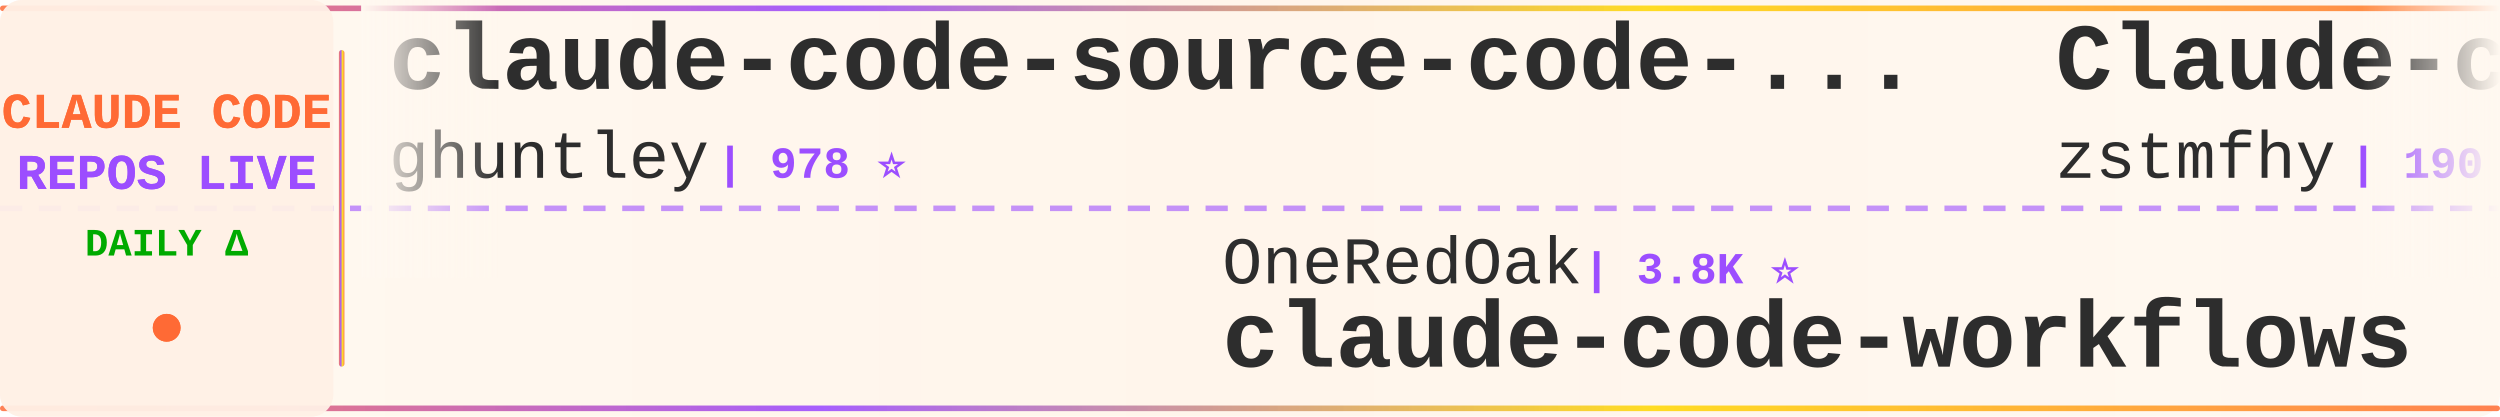
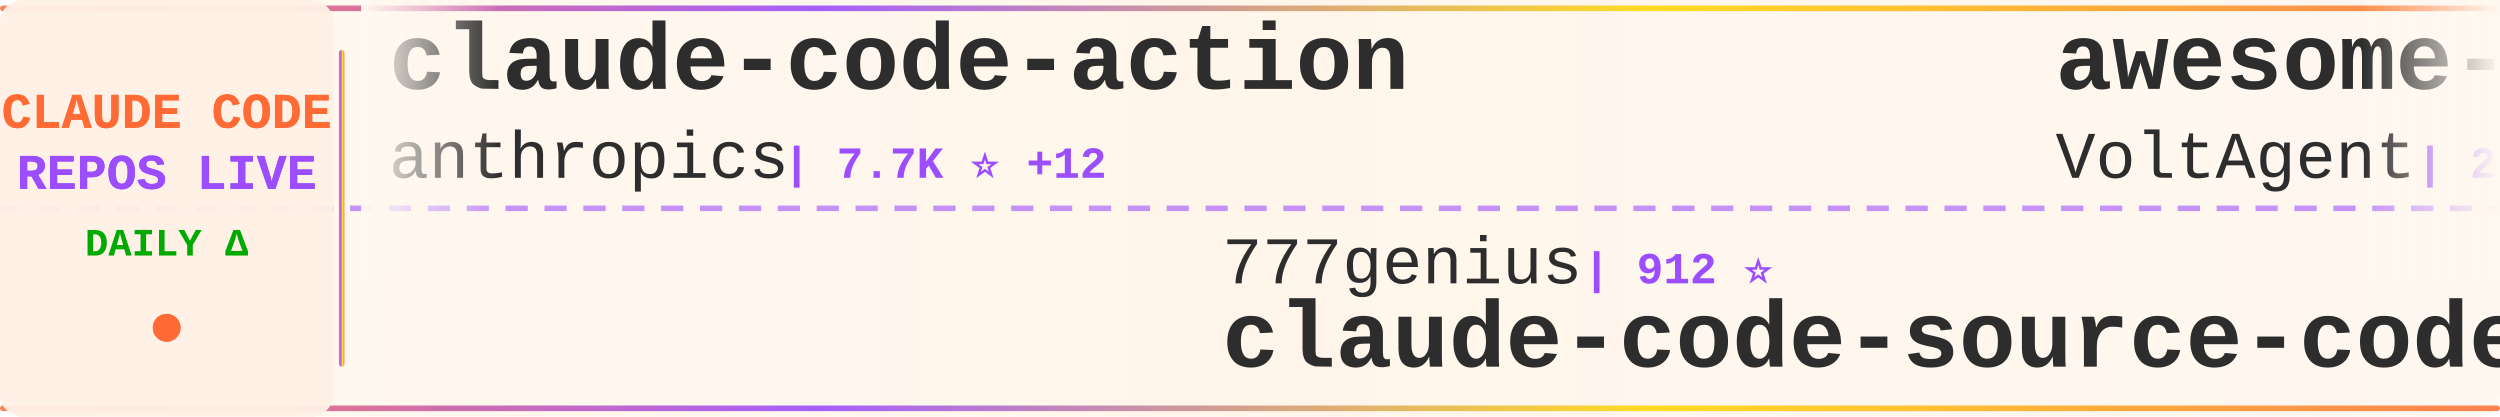
<svg xmlns="http://www.w3.org/2000/svg" width="900" height="150">
  <defs>
    <linearGradient id="tickerBg" x1="0%" y1="0%" x2="100%" y2="0%">
      <stop offset="0%" style="stop-color:#fff8f0;stop-opacity:0.98" />
      <stop offset="50%" style="stop-color:#fff5eb;stop-opacity:1" />
      <stop offset="100%" style="stop-color:#fff8f0;stop-opacity:0.98" />
    </linearGradient>
    <linearGradient id="borderGrad" x1="0%" y1="0%" x2="100%" y2="0%">
      <stop offset="0%" style="stop-color:#FF6B35;stop-opacity:0.85">
        <animate attributeName="stop-opacity" values="0.85;1;0.85" dur="2s" repeatCount="indefinite" />
      </stop>
      <stop offset="33%" style="stop-color:#9C4EFF;stop-opacity:0.9">
        <animate attributeName="stop-opacity" values="0.9;1;0.9" dur="2.2s" repeatCount="indefinite" />
      </stop>
      <stop offset="66%" style="stop-color:#FFD700;stop-opacity:0.85">
        <animate attributeName="stop-opacity" values="0.85;1;0.85" dur="1.8s" repeatCount="indefinite" />
      </stop>
      <stop offset="100%" style="stop-color:#FF6B35;stop-opacity:0.85">
        <animate attributeName="stop-opacity" values="0.85;1;0.85" dur="2s" repeatCount="indefinite" />
      </stop>
    </linearGradient>
    <filter id="textGlow">
      <feGaussianBlur stdDeviation="0.15" result="coloredBlur" />
      <feMerge>
        <feMergeNode in="coloredBlur" />
        <feMergeNode in="SourceGraphic" />
      </feMerge>
    </filter>
    <filter id="metricGlow">
      <feGaussianBlur stdDeviation="0.2" result="coloredBlur" />
      <feMerge>
        <feMergeNode in="coloredBlur" />
        <feMergeNode in="SourceGraphic" />
      </feMerge>
    </filter>
    <linearGradient id="leftFade" x1="0%" y1="0%" x2="100%" y2="0%">
      <stop offset="0%" style="stop-color:#fff8f0;stop-opacity:1" />
      <stop offset="100%" style="stop-color:#fff8f0;stop-opacity:0" />
    </linearGradient>
    <linearGradient id="rightFade" x1="0%" y1="0%" x2="100%" y2="0%">
      <stop offset="0%" style="stop-color:#fff8f0;stop-opacity:0" />
      <stop offset="100%" style="stop-color:#fff8f0;stop-opacity:1" />
    </linearGradient>
  </defs>
  <rect width="900" height="150" fill="url(#tickerBg)" rx="8" />
  <rect x="0" y="2" width="900" height="2" fill="url(#borderGrad)" rx="1" />
  <rect x="0" y="146" width="900" height="2" fill="url(#borderGrad)" rx="1" />
  <line x1="0" y1="75" x2="900" y2="75" stroke="#9C4EFF" stroke-width="2" stroke-dasharray="8 6" opacity="0.6" />
  <rect x="0" y="0" width="120" height="150" fill="#fff0e6" opacity="0.95" rx="8" />
  <text x="60" y="46" font-family="'Courier New', monospace" font-size="18" font-weight="bold" fill="#FF6B35" text-anchor="middle" filter="url(#textGlow)">
    CLAUDE CODE
  </text>
  <text x="60" y="68" font-family="'Courier New', monospace" font-size="18" font-weight="bold" fill="#9C4EFF" text-anchor="middle" filter="url(#textGlow)">
    REPOS LIVE
  </text>
  <text x="60" y="92" font-family="'Courier New', monospace" font-size="14" font-weight="bold" fill="#00aa00" text-anchor="middle">
    DAILY Δ
  </text>
  <circle cx="60" cy="118" r="5" fill="#FF6B35" filter="url(#metricGlow)">
    <animate attributeName="r" values="4;6;4" dur="1.5s" repeatCount="indefinite" />
    <animate attributeName="opacity" values="0.6;1;0.6" dur="1.5s" repeatCount="indefinite" />
  </circle>
  <rect x="122" y="18" width="2" height="114" fill="url(#borderGrad)" rx="1" />
  <clipPath id="tickerClip">
    <rect x="130" y="0" width="770" height="150" />
  </clipPath>
  <g clip-path="url(#tickerClip)">
    <g id="tickerItems">
      <animateTransform attributeName="transform" attributeType="XML" type="translate" from="0 0" to="-3000 0" dur="54s" repeatCount="indefinite" />
      <g transform="translate(0, 0)">
-         <text x="140" y="32" font-family="'Courier New', monospace" font-size="34" font-weight="bold" fill="#2d2d2d">claude-code-source-code-...</text>
-         <text x="140" y="64" font-family="'Courier New', monospace" font-size="24" font-weight="normal" fill="#2d2d2d" opacity="1.0">ghuntley</text>
-         <text x="258" y="64" font-family="'Courier New', monospace" font-size="16" font-weight="bold" fill="#9C4EFF"> | 978 ⭐</text>
+         <text x="140" y="32" font-family="'Courier New', monospace" font-size="34" font-weight="bold" fill="#2d2d2d">claude-code-action</text>
+         <text x="140" y="64" font-family="'Courier New', monospace" font-size="24" font-weight="normal" fill="#2d2d2d" opacity="1.0">anthropics</text>
+         <text x="282" y="64" font-family="'Courier New', monospace" font-size="16" font-weight="bold" fill="#9C4EFF"> | 7.7K ⭐ +12</text>
      </g>
      <g transform="translate(300, 0)">
-         <text x="140" y="102" font-family="'Courier New', monospace" font-size="24" font-weight="normal" fill="#2d2d2d" opacity="1.0">OneRedOak</text>
-         <text x="270" y="102" font-family="'Courier New', monospace" font-size="16" font-weight="bold" fill="#9C4EFF"> | 3.8K ⭐</text>
-         <text x="140" y="132" font-family="'Courier New', monospace" font-size="34" font-weight="bold" fill="#2d2d2d">claude-code-workflows</text>
+         <text x="140" y="102" font-family="'Courier New', monospace" font-size="24" font-weight="normal" fill="#2d2d2d" opacity="1.0">777genius</text>
+         <text x="270" y="102" font-family="'Courier New', monospace" font-size="16" font-weight="bold" fill="#9C4EFF"> | 912 ⭐</text>
+         <text x="140" y="132" font-family="'Courier New', monospace" font-size="34" font-weight="bold" fill="#2d2d2d">claude-code-source-code</text>
      </g>
      <g transform="translate(600, 0)">
-         <text x="140" y="32" font-family="'Courier New', monospace" font-size="34" font-weight="bold" fill="#2d2d2d">Claude-code</text>
-         <text x="140" y="64" font-family="'Courier New', monospace" font-size="24" font-weight="normal" fill="#2d2d2d" opacity="1.0">zstmfhy</text>
-         <text x="246" y="64" font-family="'Courier New', monospace" font-size="16" font-weight="bold" fill="#9C4EFF"> | 190 ⭐</text>
+         <text x="140" y="32" font-family="'Courier New', monospace" font-size="34" font-weight="bold" fill="#2d2d2d">awesome-claude-code-suba...</text>
+         <text x="140" y="64" font-family="'Courier New', monospace" font-size="24" font-weight="normal" fill="#2d2d2d" opacity="1.0">VoltAgent</text>
+         <text x="270" y="64" font-family="'Courier New', monospace" font-size="16" font-weight="bold" fill="#9C4EFF"> | 20.4K ⭐ +63</text>
      </g>
      <g transform="translate(900, 0)">
-         <text x="140" y="102" font-family="'Courier New', monospace" font-size="24" font-weight="normal" fill="#2d2d2d" opacity="1.0">anthropics</text>
-         <text x="282" y="102" font-family="'Courier New', monospace" font-size="16" font-weight="bold" fill="#9C4EFF"> | 846 ⭐</text>
-         <text x="140" y="132" font-family="'Courier New', monospace" font-size="34" font-weight="bold" fill="#2d2d2d">claude-code-base-action</text>
+         <text x="140" y="102" font-family="'Courier New', monospace" font-size="24" font-weight="normal" fill="#2d2d2d" opacity="1.0">SeemSeam</text>
+         <text x="258" y="102" font-family="'Courier New', monospace" font-size="16" font-weight="bold" fill="#9C4EFF"> | 2.8K ⭐ +8</text>
+         <text x="140" y="132" font-family="'Courier New', monospace" font-size="34" font-weight="bold" fill="#2d2d2d">claude_codex_bridge</text>
      </g>
      <g transform="translate(1200, 0)">
-         <text x="140" y="32" font-family="'Courier New', monospace" font-size="34" font-weight="bold" fill="#2d2d2d">Open-ClaudeCode</text>
-         <text x="140" y="64" font-family="'Courier New', monospace" font-size="24" font-weight="normal" fill="#2d2d2d" opacity="1.0">LING71671</text>
-         <text x="270" y="64" font-family="'Courier New', monospace" font-size="16" font-weight="bold" fill="#9C4EFF"> | 860 ⭐ +5</text>
+         <text x="140" y="32" font-family="'Courier New', monospace" font-size="34" font-weight="bold" fill="#2d2d2d">claude-code-hub</text>
+         <text x="140" y="64" font-family="'Courier New', monospace" font-size="24" font-weight="normal" fill="#2d2d2d" opacity="1.0">ding113</text>
+         <text x="246" y="64" font-family="'Courier New', monospace" font-size="16" font-weight="bold" fill="#9C4EFF"> | 2.9K ⭐ +5</text>
      </g>
      <g transform="translate(1500, 0)">
-         <text x="140" y="102" font-family="'Courier New', monospace" font-size="24" font-weight="normal" fill="#2d2d2d" opacity="1.0">repowise-dev</text>
-         <text x="306" y="102" font-family="'Courier New', monospace" font-size="16" font-weight="bold" fill="#9C4EFF"> | 1.1K ⭐ +3</text>
-         <text x="140" y="132" font-family="'Courier New', monospace" font-size="34" font-weight="bold" fill="#2d2d2d">claude-code-prompts</text>
+         <text x="140" y="102" font-family="'Courier New', monospace" font-size="24" font-weight="normal" fill="#2d2d2d" opacity="1.0">jeremylongshore</text>
+         <text x="342" y="102" font-family="'Courier New', monospace" font-size="16" font-weight="bold" fill="#9C4EFF"> | 2.2K ⭐ +2</text>
+         <text x="140" y="132" font-family="'Courier New', monospace" font-size="34" font-weight="bold" fill="#2d2d2d">claude-code-plugins-plus...</text>
      </g>
      <g transform="translate(1800, 0)">
-         <text x="140" y="32" font-family="'Courier New', monospace" font-size="34" font-weight="bold" fill="#2d2d2d">claude-code-guide</text>
-         <text x="140" y="64" font-family="'Courier New', monospace" font-size="24" font-weight="normal" fill="#2d2d2d" opacity="1.0">Cranot</text>
-         <text x="234" y="64" font-family="'Courier New', monospace" font-size="16" font-weight="bold" fill="#9C4EFF"> | 2.8K ⭐ +6</text>
+         <text x="140" y="32" font-family="'Courier New', monospace" font-size="34" font-weight="bold" fill="#2d2d2d">claude-code-telegram</text>
+         <text x="140" y="64" font-family="'Courier New', monospace" font-size="24" font-weight="normal" fill="#2d2d2d" opacity="1.0">RichardAtCT</text>
+         <text x="294" y="64" font-family="'Courier New', monospace" font-size="16" font-weight="bold" fill="#9C4EFF"> | 2.6K ⭐ +3</text>
      </g>
      <g transform="translate(2100, 0)">
-         <text x="140" y="102" font-family="'Courier New', monospace" font-size="24" font-weight="normal" fill="#2d2d2d" opacity="1.0">ponponon</text>
-         <text x="258" y="102" font-family="'Courier New', monospace" font-size="16" font-weight="bold" fill="#9C4EFF"> | 2.2K ⭐ +1</text>
-         <text x="140" y="132" font-family="'Courier New', monospace" font-size="34" font-weight="bold" fill="#2d2d2d">claude_code_src</text>
+         <text x="140" y="102" font-family="'Courier New', monospace" font-size="24" font-weight="normal" fill="#2d2d2d" opacity="1.0">Maciek-roboblog</text>
+         <text x="342" y="102" font-family="'Courier New', monospace" font-size="16" font-weight="bold" fill="#9C4EFF"> | 8.1K ⭐ +5</text>
+         <text x="140" y="132" font-family="'Courier New', monospace" font-size="34" font-weight="bold" fill="#2d2d2d">Claude-Code-Usage-Monito...</text>
      </g>
      <g transform="translate(2400, 0)">
-         <text x="140" y="32" font-family="'Courier New', monospace" font-size="34" font-weight="bold" fill="#2d2d2d">claude-code-tips</text>
-         <text x="140" y="64" font-family="'Courier New', monospace" font-size="24" font-weight="normal" fill="#2d2d2d" opacity="1.0">ykdojo</text>
-         <text x="234" y="64" font-family="'Courier New', monospace" font-size="16" font-weight="bold" fill="#9C4EFF"> | 8.4K ⭐ +19</text>
+         <text x="140" y="32" font-family="'Courier New', monospace" font-size="34" font-weight="bold" fill="#2d2d2d">claude-code-ultimate-gui...</text>
+         <text x="140" y="64" font-family="'Courier New', monospace" font-size="24" font-weight="normal" fill="#2d2d2d" opacity="1.0">FlorianBruniaux</text>
+         <text x="342" y="64" font-family="'Courier New', monospace" font-size="16" font-weight="bold" fill="#9C4EFF"> | 4.5K ⭐ +10</text>
      </g>
      <g transform="translate(2700, 0)">
-         <text x="140" y="102" font-family="'Courier New', monospace" font-size="24" font-weight="normal" fill="#2d2d2d" opacity="1.0">KPR111</text>
-         <text x="234" y="102" font-family="'Courier New', monospace" font-size="16" font-weight="bold" fill="#9C4EFF"> | 17 ⭐</text>
-         <text x="140" y="132" font-family="'Courier New', monospace" font-size="34" font-weight="bold" fill="#2d2d2d">Claude-Code</text>
+         <text x="140" y="102" font-family="'Courier New', monospace" font-size="24" font-weight="normal" fill="#2d2d2d" opacity="1.0">https-deeplearning-ai</text>
+         <text x="414" y="102" font-family="'Courier New', monospace" font-size="16" font-weight="bold" fill="#9C4EFF"> | 517 ⭐ +1</text>
+         <text x="140" y="132" font-family="'Courier New', monospace" font-size="34" font-weight="bold" fill="#2d2d2d">sc-claude-code-files</text>
      </g>
      <g transform="translate(3000, 0)">
-         <text x="140" y="32" font-family="'Courier New', monospace" font-size="34" font-weight="bold" fill="#2d2d2d">claude-code-source-code-...</text>
-         <text x="140" y="64" font-family="'Courier New', monospace" font-size="24" font-weight="normal" fill="#2d2d2d" opacity="1.0">ghuntley</text>
-         <text x="258" y="64" font-family="'Courier New', monospace" font-size="16" font-weight="bold" fill="#9C4EFF"> | 978 ⭐</text>
+         <text x="140" y="32" font-family="'Courier New', monospace" font-size="34" font-weight="bold" fill="#2d2d2d">claude-code-action</text>
+         <text x="140" y="64" font-family="'Courier New', monospace" font-size="24" font-weight="normal" fill="#2d2d2d" opacity="1.0">anthropics</text>
+         <text x="282" y="64" font-family="'Courier New', monospace" font-size="16" font-weight="bold" fill="#9C4EFF"> | 7.7K ⭐ +12</text>
      </g>
      <g transform="translate(3300, 0)">
-         <text x="140" y="102" font-family="'Courier New', monospace" font-size="24" font-weight="normal" fill="#2d2d2d" opacity="1.0">OneRedOak</text>
-         <text x="270" y="102" font-family="'Courier New', monospace" font-size="16" font-weight="bold" fill="#9C4EFF"> | 3.8K ⭐</text>
-         <text x="140" y="132" font-family="'Courier New', monospace" font-size="34" font-weight="bold" fill="#2d2d2d">claude-code-workflows</text>
+         <text x="140" y="102" font-family="'Courier New', monospace" font-size="24" font-weight="normal" fill="#2d2d2d" opacity="1.0">777genius</text>
+         <text x="270" y="102" font-family="'Courier New', monospace" font-size="16" font-weight="bold" fill="#9C4EFF"> | 912 ⭐</text>
+         <text x="140" y="132" font-family="'Courier New', monospace" font-size="34" font-weight="bold" fill="#2d2d2d">claude-code-source-code</text>
      </g>
      <g transform="translate(3600, 0)">
-         <text x="140" y="32" font-family="'Courier New', monospace" font-size="34" font-weight="bold" fill="#2d2d2d">Claude-code</text>
-         <text x="140" y="64" font-family="'Courier New', monospace" font-size="24" font-weight="normal" fill="#2d2d2d" opacity="1.0">zstmfhy</text>
-         <text x="246" y="64" font-family="'Courier New', monospace" font-size="16" font-weight="bold" fill="#9C4EFF"> | 190 ⭐</text>
+         <text x="140" y="32" font-family="'Courier New', monospace" font-size="34" font-weight="bold" fill="#2d2d2d">awesome-claude-code-suba...</text>
+         <text x="140" y="64" font-family="'Courier New', monospace" font-size="24" font-weight="normal" fill="#2d2d2d" opacity="1.0">VoltAgent</text>
+         <text x="270" y="64" font-family="'Courier New', monospace" font-size="16" font-weight="bold" fill="#9C4EFF"> | 20.4K ⭐ +63</text>
      </g>
      <g transform="translate(3900, 0)">
-         <text x="140" y="102" font-family="'Courier New', monospace" font-size="24" font-weight="normal" fill="#2d2d2d" opacity="1.0">anthropics</text>
-         <text x="282" y="102" font-family="'Courier New', monospace" font-size="16" font-weight="bold" fill="#9C4EFF"> | 846 ⭐</text>
-         <text x="140" y="132" font-family="'Courier New', monospace" font-size="34" font-weight="bold" fill="#2d2d2d">claude-code-base-action</text>
+         <text x="140" y="102" font-family="'Courier New', monospace" font-size="24" font-weight="normal" fill="#2d2d2d" opacity="1.0">SeemSeam</text>
+         <text x="258" y="102" font-family="'Courier New', monospace" font-size="16" font-weight="bold" fill="#9C4EFF"> | 2.8K ⭐ +8</text>
+         <text x="140" y="132" font-family="'Courier New', monospace" font-size="34" font-weight="bold" fill="#2d2d2d">claude_codex_bridge</text>
      </g>
    </g>
  </g>
  <rect x="130" y="0" width="50" height="100" fill="url(#leftFade)" />
  <rect x="850" y="0" width="50" height="100" fill="url(#rightFade)" />
</svg>
